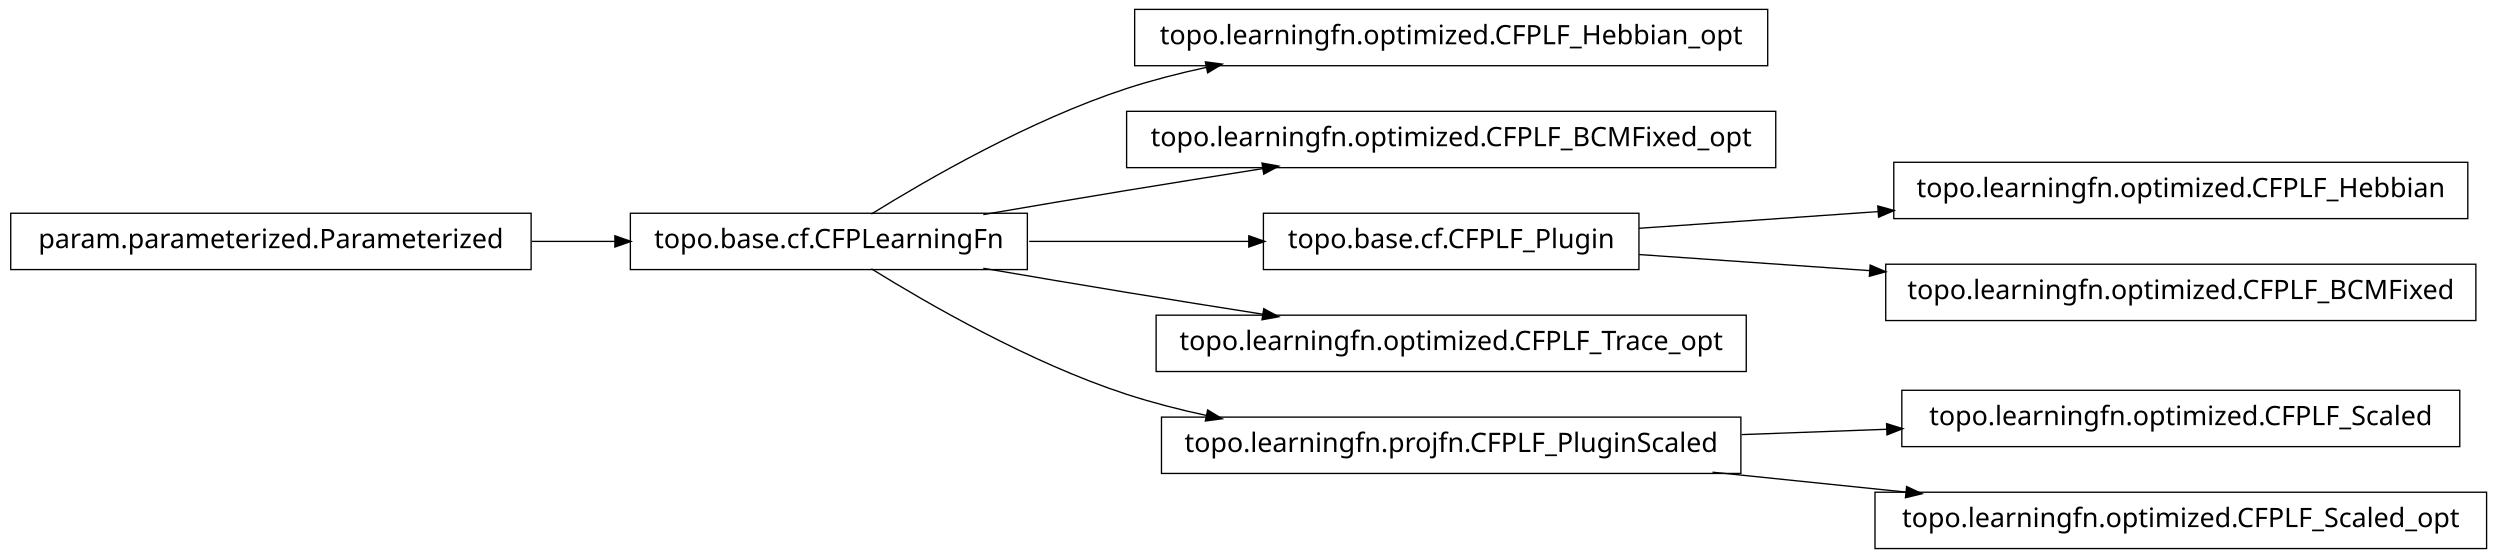
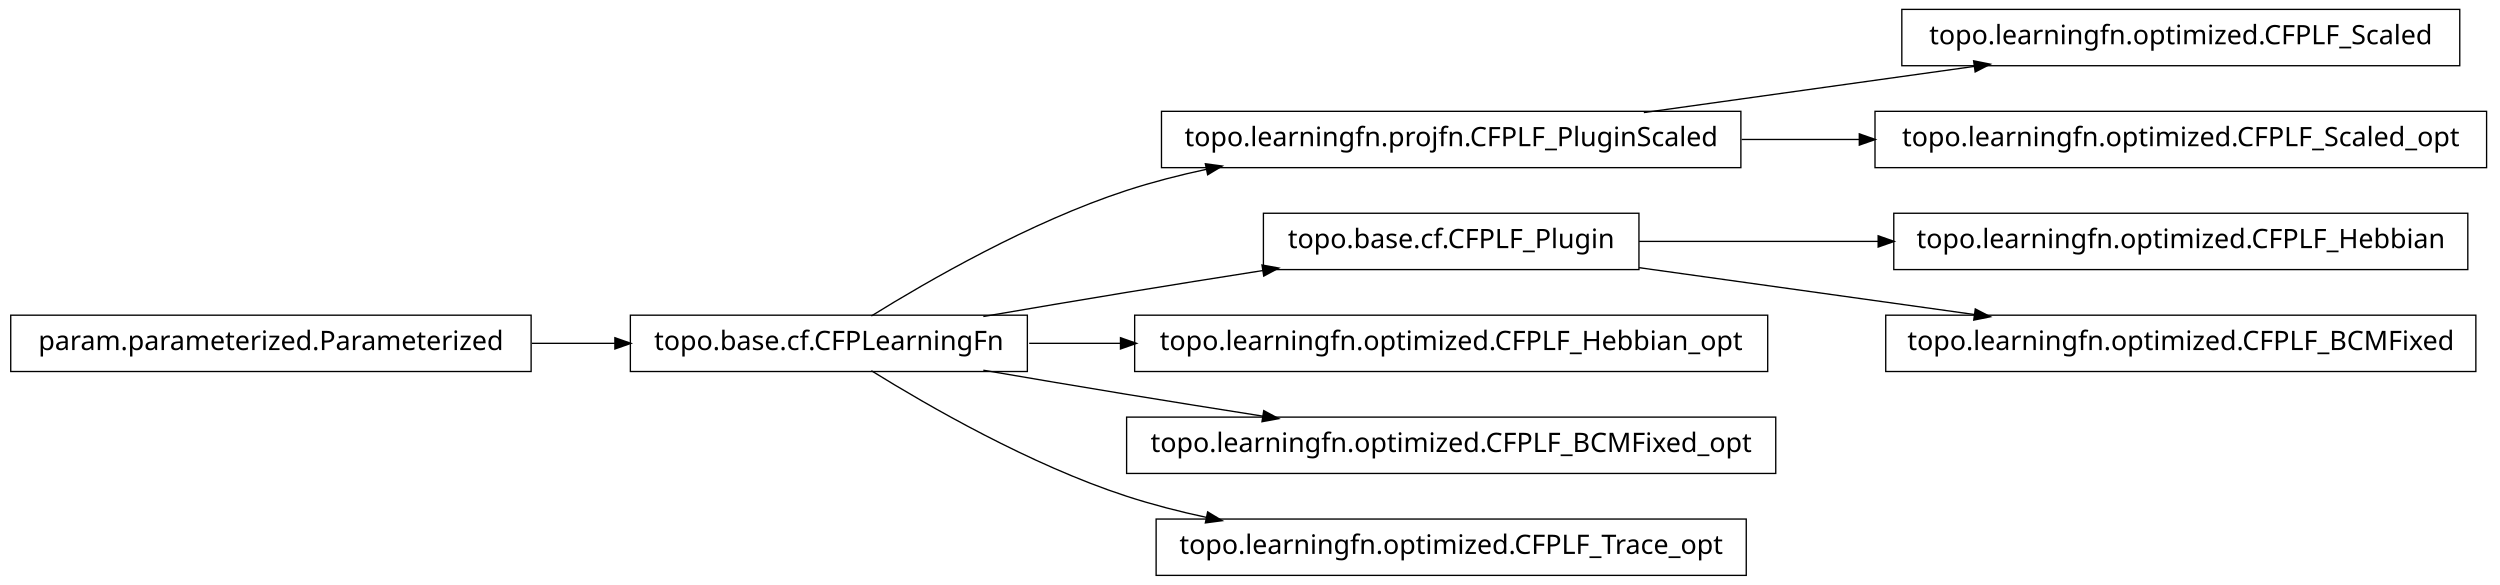
- <svg xmlns="http://www.w3.org/2000/svg" width="932pt" height="208pt" viewBox="0.00 0.00 932.00 208.00">
-   <g id="graph1" class="graph" transform="scale(1 1) rotate(0) translate(4 204)">
-     <polygon fill="white" stroke="white" points="-4,5 -4,-204 929,-204 929,5 -4,5" />
+ <svg xmlns="http://www.w3.org/2000/svg" width="932pt" height="218pt" viewBox="0.00 0.00 932.00 218.00">
+   <g id="graph1" class="graph" transform="scale(1 1) rotate(0) translate(4 214)">
+     <polygon fill="white" stroke="white" points="-4,5 -4,-214 929,-214 929,5 -4,5" />
    <g id="node1" class="node">
-       <polygon fill="none" stroke="black" stroke-width="0.5" points="655,-200.5 419,-200.5 419,-179.5 655,-179.5 655,-200.5" />
-       <text text-anchor="middle" x="537" y="-187.5" font-family="Vera" font-size="10.00">topo.learningfn.optimized.CFPLF_Hebbian_opt</text>
+       <polygon fill="none" stroke="black" stroke-width="0.5" points="645,-172.5 429,-172.5 429,-151.5 645,-151.5 645,-172.5" />
+       <text text-anchor="middle" x="537" y="-159.5" font-family="Vera" font-size="10.00">topo.learningfn.projfn.CFPLF_PluginScaled</text>
+     </g>
+     <g id="node6" class="node">
+       <polygon fill="none" stroke="black" stroke-width="0.5" points="913,-210.5 705,-210.5 705,-189.5 913,-189.5 913,-210.5" />
+       <text text-anchor="middle" x="809" y="-197.5" font-family="Vera" font-size="10.00">topo.learningfn.optimized.CFPLF_Scaled</text>
+     </g>
+     <g id="edge6" class="edge">
+       <path fill="none" stroke="black" stroke-width="0.5" d="M608.821,-172.034C646.78,-177.337 693.394,-183.849 732.087,-189.255" />
+       <polygon fill="black" stroke="black" points="732.055,-191.017 737.249,-189.976 732.539,-187.551 732.055,-191.017" />
+     </g>
+     <g id="node13" class="node">
+       <polygon fill="none" stroke="black" stroke-width="0.5" points="923,-172.5 695,-172.5 695,-151.5 923,-151.5 923,-172.5" />
+       <text text-anchor="middle" x="809" y="-159.5" font-family="Vera" font-size="10.00">topo.learningfn.optimized.CFPLF_Scaled_opt</text>
+     </g>
+     <g id="edge12" class="edge">
+       <path fill="none" stroke="black" stroke-width="0.5" d="M645.283,-162C659.665,-162 674.479,-162 689.044,-162" />
+       <polygon fill="black" stroke="black" points="689.397,-163.75 694.397,-162 689.397,-160.25 689.397,-163.75" />
    </g>
    <g id="node2" class="node">
-       <polygon fill="none" stroke="black" stroke-width="0.5" points="379,-124.5 231,-124.5 231,-103.5 379,-103.5 379,-124.5" />
-       <text text-anchor="middle" x="305" y="-111.5" font-family="Vera" font-size="10.00">topo.base.cf.CFPLearningFn</text>
+       <polygon fill="none" stroke="black" stroke-width="0.5" points="379,-96.5 231,-96.5 231,-75.5 379,-75.5 379,-96.5" />
+       <text text-anchor="middle" x="305" y="-83.5" font-family="Vera" font-size="10.00">topo.base.cf.CFPLearningFn</text>
    </g>
    <g id="edge2" class="edge">
-       <path fill="none" stroke="black" stroke-width="0.5" d="M320.839,-124.203C341.762,-137.184 380.162,-159.319 416,-171 425.556,-174.115 435.708,-176.727 445.91,-178.916" />
-       <polygon fill="black" stroke="black" points="445.669,-180.653 450.92,-179.957 446.381,-177.226 445.669,-180.653" />
+       <path fill="none" stroke="black" stroke-width="0.5" d="M320.839,-96.203C341.762,-109.184 380.162,-131.319 416,-143 425.556,-146.115 435.708,-148.727 445.91,-150.916" />
+       <polygon fill="black" stroke="black" points="445.669,-152.653 450.92,-151.957 446.381,-149.226 445.669,-152.653" />
+     </g>
+     <g id="node9" class="node">
+       <polygon fill="none" stroke="black" stroke-width="0.5" points="607,-134.5 467,-134.5 467,-113.5 607,-113.5 607,-134.5" />
+       <text text-anchor="middle" x="537" y="-121.5" font-family="Vera" font-size="10.00">topo.base.cf.CFPLF_Plugin</text>
+     </g>
+     <g id="edge14" class="edge">
+       <path fill="none" stroke="black" stroke-width="0.5" d="M362.586,-96.012C379.762,-98.957 398.636,-102.151 416,-105 432.449,-107.699 450.17,-110.527 466.842,-113.151" />
+       <polygon fill="black" stroke="black" points="466.768,-114.911 471.98,-113.959 467.312,-111.454 466.768,-114.911" />
+     </g>
+     <g id="node11" class="node">
+       <polygon fill="none" stroke="black" stroke-width="0.5" points="655,-96.5 419,-96.5 419,-75.5 655,-75.5 655,-96.5" />
+       <text text-anchor="middle" x="537" y="-83.5" font-family="Vera" font-size="10.00">topo.learningfn.optimized.CFPLF_Hebbian_opt</text>
+     </g>
+     <g id="edge10" class="edge">
+       <path fill="none" stroke="black" stroke-width="0.5" d="M379.683,-86C390.694,-86 402.277,-86 413.954,-86" />
+       <polygon fill="black" stroke="black" points="413.964,-87.75 418.964,-86 413.964,-84.25 413.964,-87.75" />
+     </g>
+     <g id="node18" class="node">
+       <polygon fill="none" stroke="black" stroke-width="0.5" points="658,-58.5 416,-58.5 416,-37.5 658,-37.5 658,-58.5" />
+       <text text-anchor="middle" x="537" y="-45.5" font-family="Vera" font-size="10.00">topo.learningfn.optimized.CFPLF_BCMFixed_opt</text>
+     </g>
+     <g id="edge18" class="edge">
+       <path fill="none" stroke="black" stroke-width="0.5" d="M362.586,-75.988C379.762,-73.043 398.636,-69.849 416,-67 432.449,-64.301 450.17,-61.473 466.842,-58.849" />
+       <polygon fill="black" stroke="black" points="467.312,-60.546 471.98,-58.041 466.768,-57.089 467.312,-60.546" />
+     </g>
+     <g id="node20" class="node">
+       <polygon fill="none" stroke="black" stroke-width="0.5" points="647,-20.5 427,-20.5 427,0.5 647,0.5 647,-20.5" />
+       <text text-anchor="middle" x="537" y="-7.5" font-family="Vera" font-size="10.00">topo.learningfn.optimized.CFPLF_Trace_opt</text>
+     </g>
+     <g id="edge20" class="edge">
+       <path fill="none" stroke="black" stroke-width="0.5" d="M320.839,-75.797C341.762,-62.816 380.162,-40.681 416,-29 425.556,-25.885 435.708,-23.273 445.91,-21.084" />
+       <polygon fill="black" stroke="black" points="446.381,-22.774 450.92,-20.043 445.669,-19.347 446.381,-22.774" />
    </g>
    <g id="node4" class="node">
-       <polygon fill="none" stroke="black" stroke-width="0.5" points="658,-162.5 416,-162.5 416,-141.5 658,-141.5 658,-162.5" />
-       <text text-anchor="middle" x="537" y="-149.5" font-family="Vera" font-size="10.00">topo.learningfn.optimized.CFPLF_BCMFixed_opt</text>
+       <polygon fill="none" stroke="black" stroke-width="0.5" points="194,-96.5 5.68434e-14,-96.5 0,-75.5 194,-75.5 194,-96.5" />
+       <text text-anchor="middle" x="97" y="-83.5" font-family="Vera" font-size="10.00">param.parameterized.Parameterized</text>
    </g>
    <g id="edge4" class="edge">
-       <path fill="none" stroke="black" stroke-width="0.5" d="M362.586,-124.012C379.762,-126.957 398.636,-130.151 416,-133 432.449,-135.699 450.17,-138.527 466.842,-141.151" />
-       <polygon fill="black" stroke="black" points="466.768,-142.911 471.98,-141.959 467.312,-139.454 466.768,-142.911" />
+       <path fill="none" stroke="black" stroke-width="0.5" d="M194.301,-86C204.655,-86 215.098,-86 225.218,-86" />
+       <polygon fill="black" stroke="black" points="225.478,-87.75 230.478,-86 225.477,-84.25 225.478,-87.75" />
    </g>
    <g id="node8" class="node">
-       <polygon fill="none" stroke="black" stroke-width="0.5" points="607,-124.5 467,-124.5 467,-103.5 607,-103.5 607,-124.5" />
-       <text text-anchor="middle" x="537" y="-111.5" font-family="Vera" font-size="10.00">topo.base.cf.CFPLF_Plugin</text>
+       <polygon fill="none" stroke="black" stroke-width="0.5" points="916,-134.5 702,-134.5 702,-113.5 916,-113.5 916,-134.5" />
+       <text text-anchor="middle" x="809" y="-121.5" font-family="Vera" font-size="10.00">topo.learningfn.optimized.CFPLF_Hebbian</text>
    </g>
    <g id="edge8" class="edge">
-       <path fill="none" stroke="black" stroke-width="0.5" d="M379.683,-114C405.886,-114 435.324,-114 461.587,-114" />
-       <polygon fill="black" stroke="black" points="461.795,-115.75 466.795,-114 461.795,-112.25 461.795,-115.75" />
-     </g>
-     <g id="node10" class="node">
-       <polygon fill="none" stroke="black" stroke-width="0.5" points="647,-86.5 427,-86.5 427,-65.5 647,-65.5 647,-86.5" />
-       <text text-anchor="middle" x="537" y="-73.5" font-family="Vera" font-size="10.00">topo.learningfn.optimized.CFPLF_Trace_opt</text>
-     </g>
-     <g id="edge10" class="edge">
-       <path fill="none" stroke="black" stroke-width="0.5" d="M362.586,-103.988C379.762,-101.043 398.636,-97.849 416,-95 432.449,-92.301 450.17,-89.473 466.842,-86.849" />
-       <polygon fill="black" stroke="black" points="467.312,-88.546 471.98,-86.041 466.768,-85.089 467.312,-88.546" />
-     </g>
-     <g id="node12" class="node">
-       <polygon fill="none" stroke="black" stroke-width="0.5" points="645,-48.5 429,-48.5 429,-27.5 645,-27.5 645,-48.5" />
-       <text text-anchor="middle" x="537" y="-35.5" font-family="Vera" font-size="10.00">topo.learningfn.projfn.CFPLF_PluginScaled</text>
-     </g>
-     <g id="edge12" class="edge">
-       <path fill="none" stroke="black" stroke-width="0.5" d="M320.839,-103.797C341.762,-90.816 380.162,-68.681 416,-57 425.556,-53.885 435.708,-51.273 445.91,-49.084" />
-       <polygon fill="black" stroke="black" points="446.381,-50.774 450.92,-48.043 445.669,-47.347 446.381,-50.774" />
-     </g>
-     <g id="node6" class="node">
-       <polygon fill="none" stroke="black" stroke-width="0.5" points="194,-124.5 5.68434e-14,-124.5 0,-103.5 194,-103.5 194,-124.5" />
-       <text text-anchor="middle" x="97" y="-111.5" font-family="Vera" font-size="10.00">param.parameterized.Parameterized</text>
-     </g>
-     <g id="edge6" class="edge">
-       <path fill="none" stroke="black" stroke-width="0.5" d="M194.301,-114C204.655,-114 215.098,-114 225.218,-114" />
-       <polygon fill="black" stroke="black" points="225.478,-115.75 230.478,-114 225.477,-112.25 225.478,-115.75" />
+       <path fill="none" stroke="black" stroke-width="0.5" d="M607.047,-124C634.202,-124 665.987,-124 696.197,-124" />
+       <polygon fill="black" stroke="black" points="696.424,-125.75 701.424,-124 696.424,-122.25 696.424,-125.75" />
    </g>
    <g id="node16" class="node">
-       <polygon fill="none" stroke="black" stroke-width="0.5" points="916,-143.5 702,-143.5 702,-122.5 916,-122.5 916,-143.5" />
-       <text text-anchor="middle" x="809" y="-130.5" font-family="Vera" font-size="10.00">topo.learningfn.optimized.CFPLF_Hebbian</text>
+       <polygon fill="none" stroke="black" stroke-width="0.5" points="919,-96.5 699,-96.5 699,-75.5 919,-75.5 919,-96.5" />
+       <text text-anchor="middle" x="809" y="-83.5" font-family="Vera" font-size="10.00">topo.learningfn.optimized.CFPLF_BCMFixed</text>
    </g>
    <g id="edge16" class="edge">
-       <path fill="none" stroke="black" stroke-width="0.5" d="M607.047,-118.893C634.202,-120.79 665.987,-123.01 696.197,-125.12" />
-       <polygon fill="black" stroke="black" points="696.314,-126.883 701.424,-125.485 696.558,-123.391 696.314,-126.883" />
-     </g>
-     <g id="node20" class="node">
-       <polygon fill="none" stroke="black" stroke-width="0.5" points="919,-105.5 699,-105.5 699,-84.5 919,-84.5 919,-105.5" />
-       <text text-anchor="middle" x="809" y="-92.5" font-family="Vera" font-size="10.00">topo.learningfn.optimized.CFPLF_BCMFixed</text>
-     </g>
-     <g id="edge20" class="edge">
-       <path fill="none" stroke="black" stroke-width="0.5" d="M607.047,-109.107C633.31,-107.272 663.902,-105.136 693.213,-103.088" />
-       <polygon fill="black" stroke="black" points="693.42,-104.828 698.286,-102.734 693.176,-101.336 693.42,-104.828" />
-     </g>
-     <g id="node14" class="node">
-       <polygon fill="none" stroke="black" stroke-width="0.5" points="913,-58.5 705,-58.5 705,-37.5 913,-37.5 913,-58.5" />
-       <text text-anchor="middle" x="809" y="-45.5" font-family="Vera" font-size="10.00">topo.learningfn.optimized.CFPLF_Scaled</text>
-     </g>
-     <g id="edge14" class="edge">
-       <path fill="none" stroke="black" stroke-width="0.5" d="M645.283,-41.981C663.158,-42.638 681.7,-43.32 699.603,-43.978" />
-       <polygon fill="black" stroke="black" points="699.573,-45.728 704.634,-44.163 699.702,-42.23 699.573,-45.728" />
-     </g>
-     <g id="node18" class="node">
-       <polygon fill="none" stroke="black" stroke-width="0.5" points="923,-20.5 695,-20.5 695,0.5 923,0.5 923,-20.5" />
-       <text text-anchor="middle" x="809" y="-7.5" font-family="Vera" font-size="10.00">topo.learningfn.optimized.CFPLF_Scaled_opt</text>
-     </g>
-     <g id="edge18" class="edge">
-       <path fill="none" stroke="black" stroke-width="0.5" d="M634.43,-27.97C657.912,-25.553 683.066,-22.964 706.76,-20.525" />
-       <polygon fill="black" stroke="black" points="706.999,-22.259 711.793,-20.007 706.64,-18.778 706.999,-22.259" />
+       <path fill="none" stroke="black" stroke-width="0.5" d="M607.047,-114.214C645.31,-108.868 692.763,-102.239 732.055,-96.75" />
+       <polygon fill="black" stroke="black" points="732.586,-98.442 737.296,-96.017 732.102,-94.976 732.586,-98.442" />
    </g>
  </g>
</svg>
